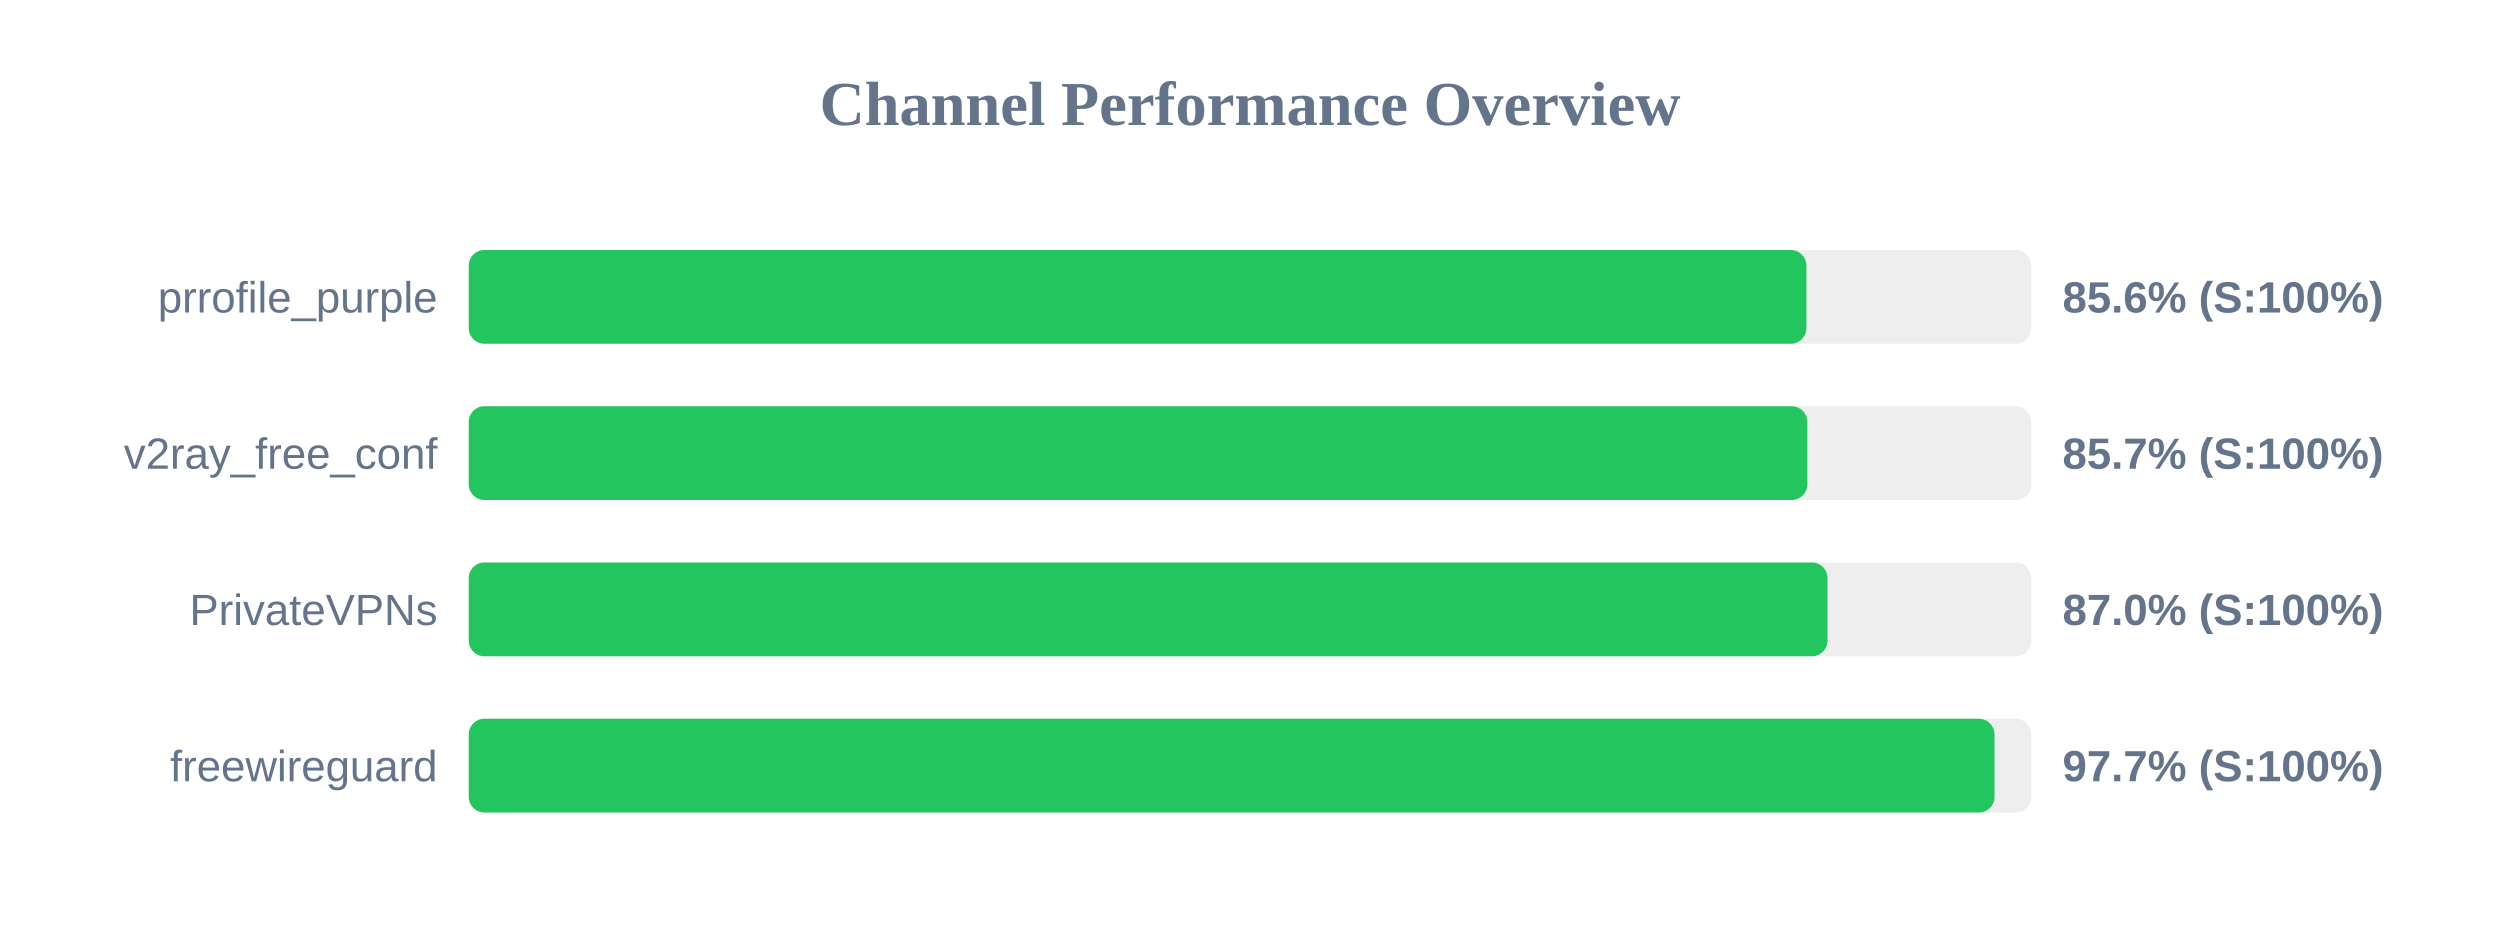
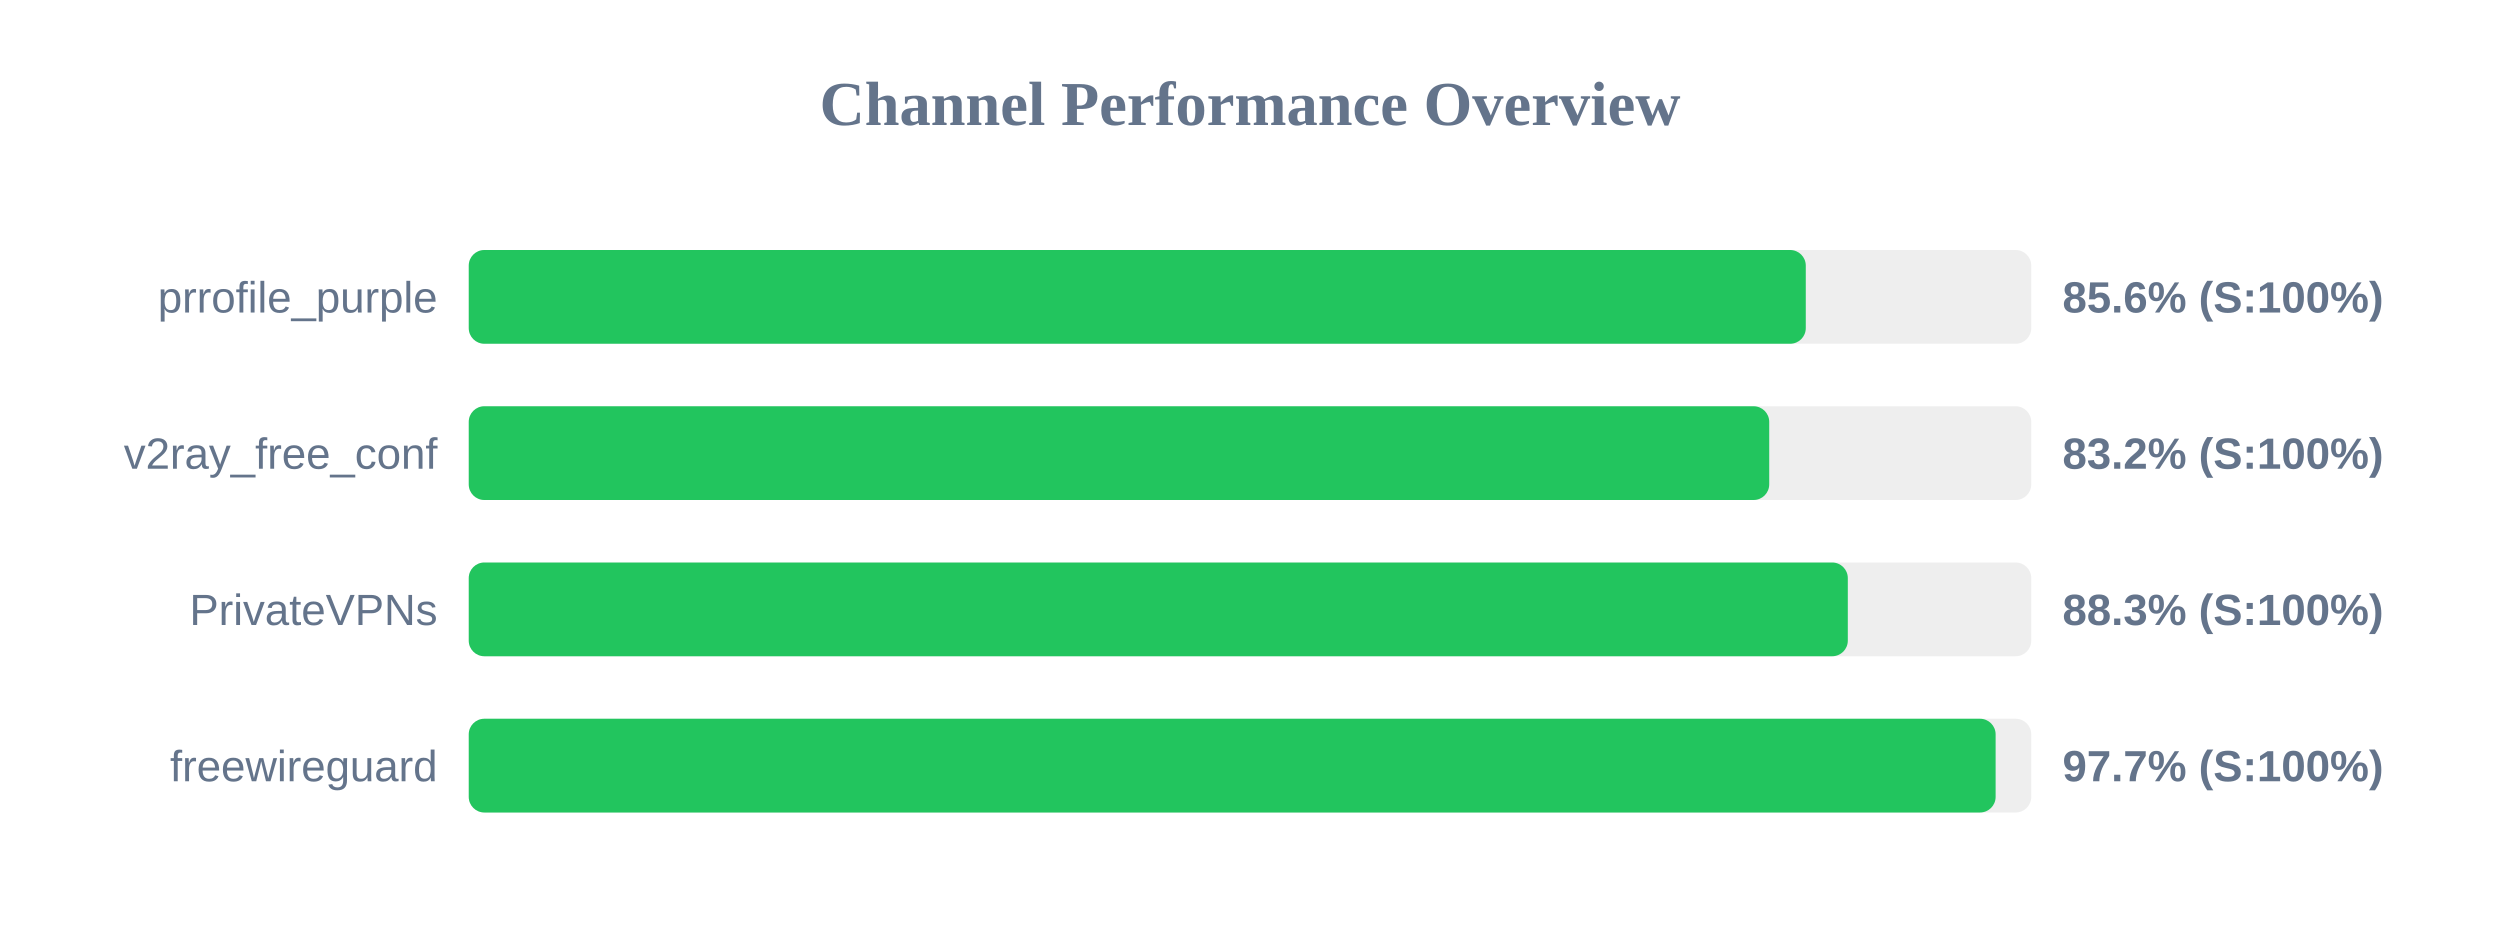
<svg xmlns="http://www.w3.org/2000/svg" width="800" height="300" version="1.1">
  <style>
        .row { font: 14px Arial; fill: #64748b; }
        .score { font: bold 14px Arial; fill: #64748b; }
    </style>
  <text x="400" y="40" text-anchor="middle" font-size="20px" font-weight="bold" fill="#64748b">Channel Performance Overview</text>
  <rect x="150" y="80" width="500" height="30" fill="#eee" rx="5" />
-   <rect x="150" y="80" width="428.05" height="30" fill="#22c55e" rx="5" />
+   <rect x="150" y="80" width="427.85" height="30" fill="#22c55e" rx="5" />
  <text x="140" y="100" text-anchor="end" class="row">prrofile_purple</text>
  <text x="660" y="100" text-anchor="start" class="score">85.6% (S:100%)</text>
  <rect x="150" y="130" width="500" height="30" fill="#eee" rx="5" />
-   <rect x="150" y="130" width="428.35" height="30" fill="#22c55e" rx="5" />
+   <rect x="150" y="130" width="416.15" height="30" fill="#22c55e" rx="5" />
  <text x="140" y="150" text-anchor="end" class="row">v2ray_free_conf</text>
-   <text x="660" y="150" text-anchor="start" class="score">85.7% (S:100%)</text>
+   <text x="660" y="150" text-anchor="start" class="score">83.2% (S:100%)</text>
  <rect x="150" y="180" width="500" height="30" fill="#eee" rx="5" />
-   <rect x="150" y="180" width="434.8" height="30" fill="#22c55e" rx="5" />
+   <rect x="150" y="180" width="441.3" height="30" fill="#22c55e" rx="5" />
  <text x="140" y="200" text-anchor="end" class="row">PrivateVPNs</text>
-   <text x="660" y="200" text-anchor="start" class="score">87.0% (S:100%)</text>
+   <text x="660" y="200" text-anchor="start" class="score">88.3% (S:100%)</text>
  <rect x="150" y="230" width="500" height="30" fill="#eee" rx="5" />
-   <rect x="150" y="230" width="488.25" height="30" fill="#22c55e" rx="5" />
+   <rect x="150" y="230" width="488.6" height="30" fill="#22c55e" rx="5" />
  <text x="140" y="250" text-anchor="end" class="row">freewireguard</text>
  <text x="660" y="250" text-anchor="start" class="score">97.7% (S:100%)</text>
</svg>
